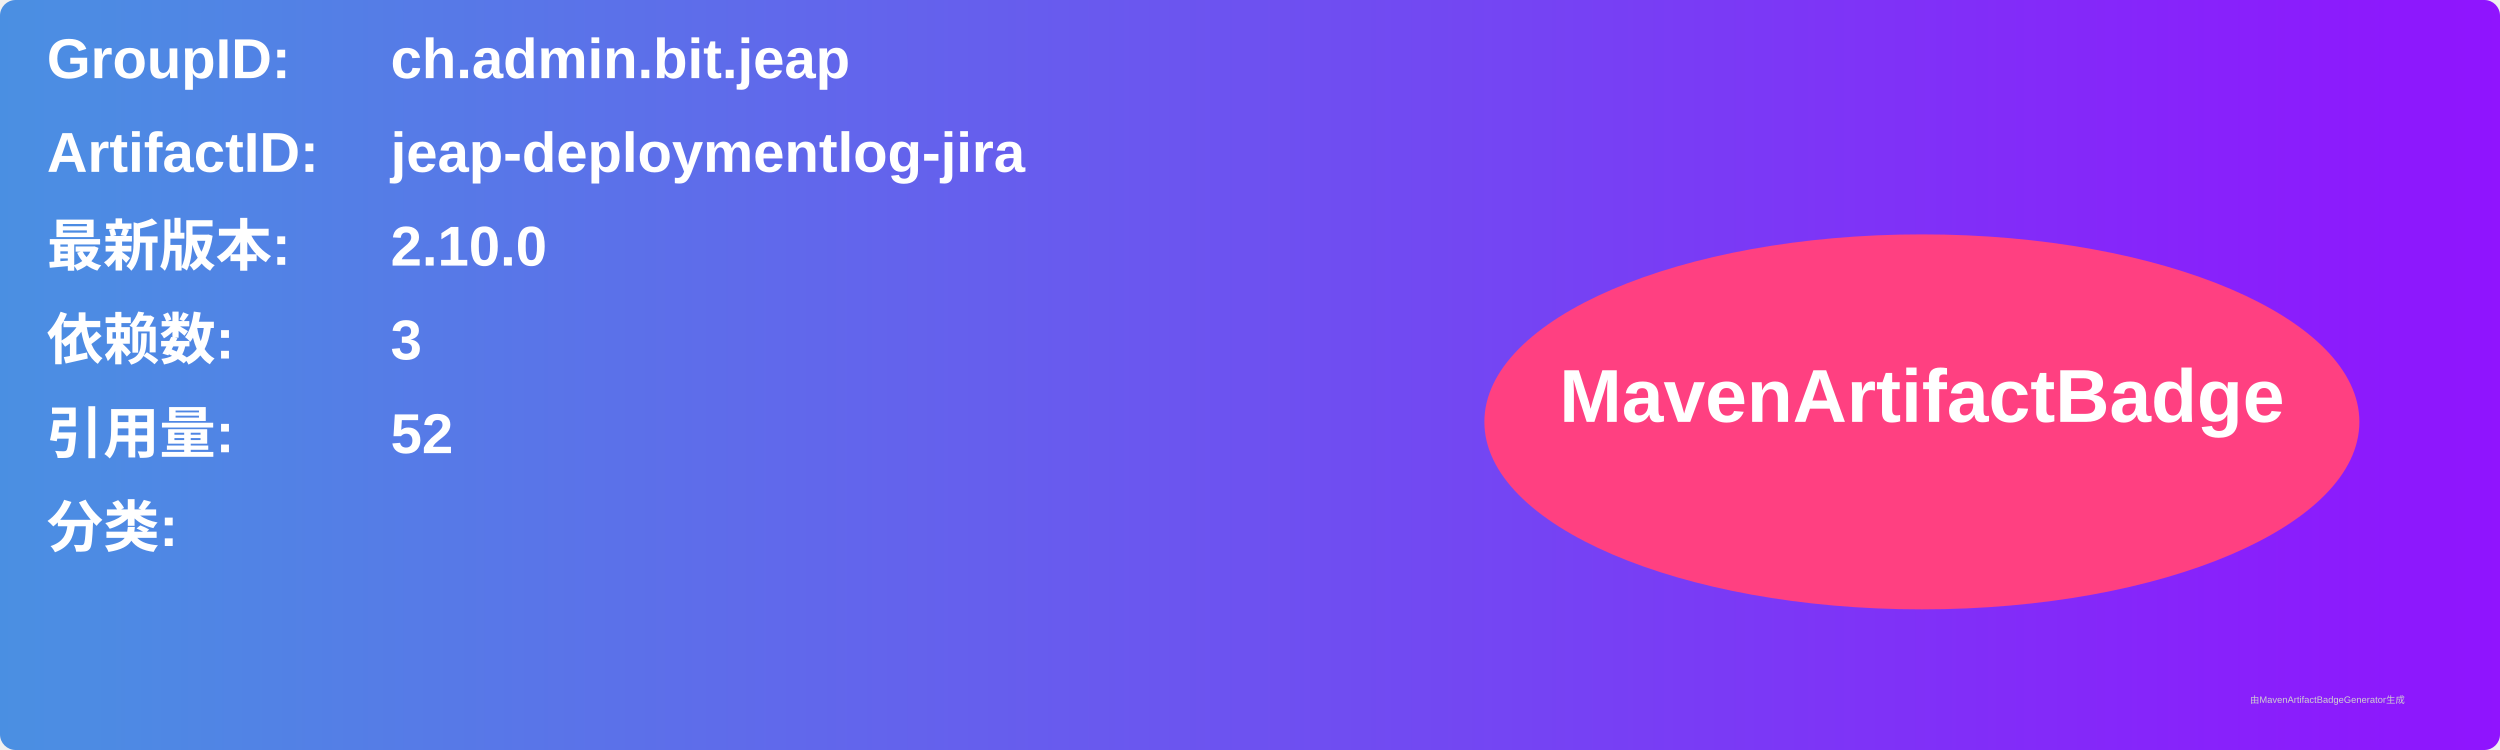
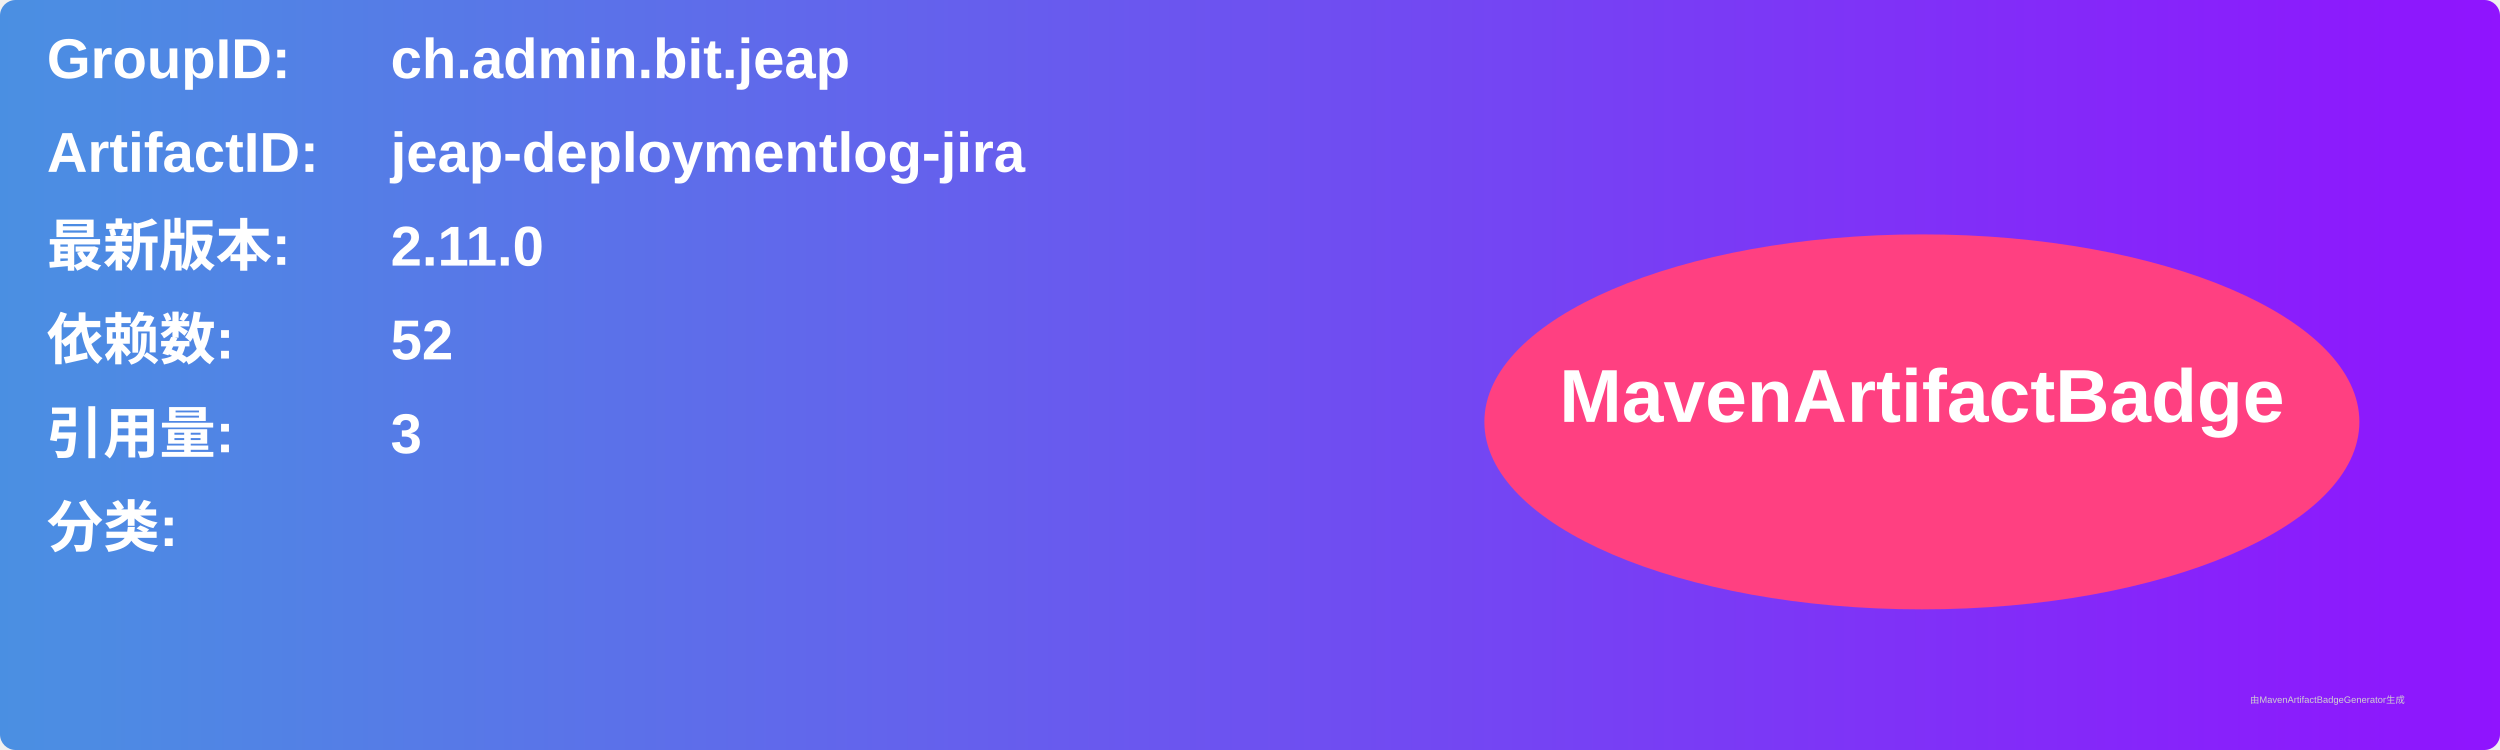
<svg xmlns="http://www.w3.org/2000/svg" width="800" height="240" viewBox="0 0 800 240">
  <linearGradient id="grad" x1="0%" y1="0%" x2="100%" y2="0%">
    <stop offset="0%" stop-color="#4a90e2" />
    <stop offset="100%" stop-color="#9013fe" />
  </linearGradient>
  <rect width="100%" height="100%" rx="5" ry="5" fill="url(#grad)" />
  <g transform="translate(15, 15)">
    <text x="0" y="10" font-family="Arial" font-size="18" fill="white" font-weight="bold" width="260">GroupID:</text>
    <text x="110" y="10" font-family="Arial" font-size="18" fill="white" font-weight="bold" width="460">ch.admin.bit.jeap</text>
    <text x="0" y="40" font-family="Arial" font-size="18" fill="white" font-weight="bold" width="260">ArtifactID:</text>
    <text x="110" y="40" font-family="Arial" font-size="18" fill="white" font-weight="bold" width="460">jeap-deploymentlog-jira</text>
    <text x="0" y="70" font-family="Arial" font-size="18" fill="white" font-weight="bold">最新版本:</text>
    <text x="110" y="70" font-family="Arial" font-size="18" fill="white" font-weight="bold">
-       <tspan font-weight="bold">2.10.0</tspan>
+       <tspan font-weight="bold">2.11.0</tspan>
    </text>
    <text x="0" y="100" font-family="Arial" font-size="18" fill="white" font-weight="bold">依赖数: </text>
    <text x="110" y="100" font-family="Arial" font-size="18" fill="white">
-       <tspan font-weight="bold">3</tspan>
+       <tspan font-weight="bold">52</tspan>
    </text>
    <text x="0" y="130" font-family="Arial" font-size="18" fill="white" font-weight="bold">引用量: </text>
    <text x="110" y="130" font-family="Arial" font-size="18" fill="white">
-       <tspan font-weight="bold">52</tspan>
+       <tspan font-weight="bold">3</tspan>
    </text>
    <text x="0" y="160" font-family="Arial" font-size="18" fill="white" font-weight="bold">分类:</text>
    <text x="10" y="190" font-family="Arial" font-size="10" fill="white">
      <tspan font-weight="bold" />
    </text>
    <ellipse cx="600" cy="120" rx="140" ry="60" fill="#ff4081" />
    <text x="600" y="120" text-anchor="middle" font-family="Arial" font-size="24" fill="white" font-weight="bold">MavenArtifactBadge</text>
  </g>
  <text x="720" y="225" font-family="Arial" font-size="3" fill="#d0d0d0">由MavenArtifactBadgeGenerator生成</text>
</svg>
